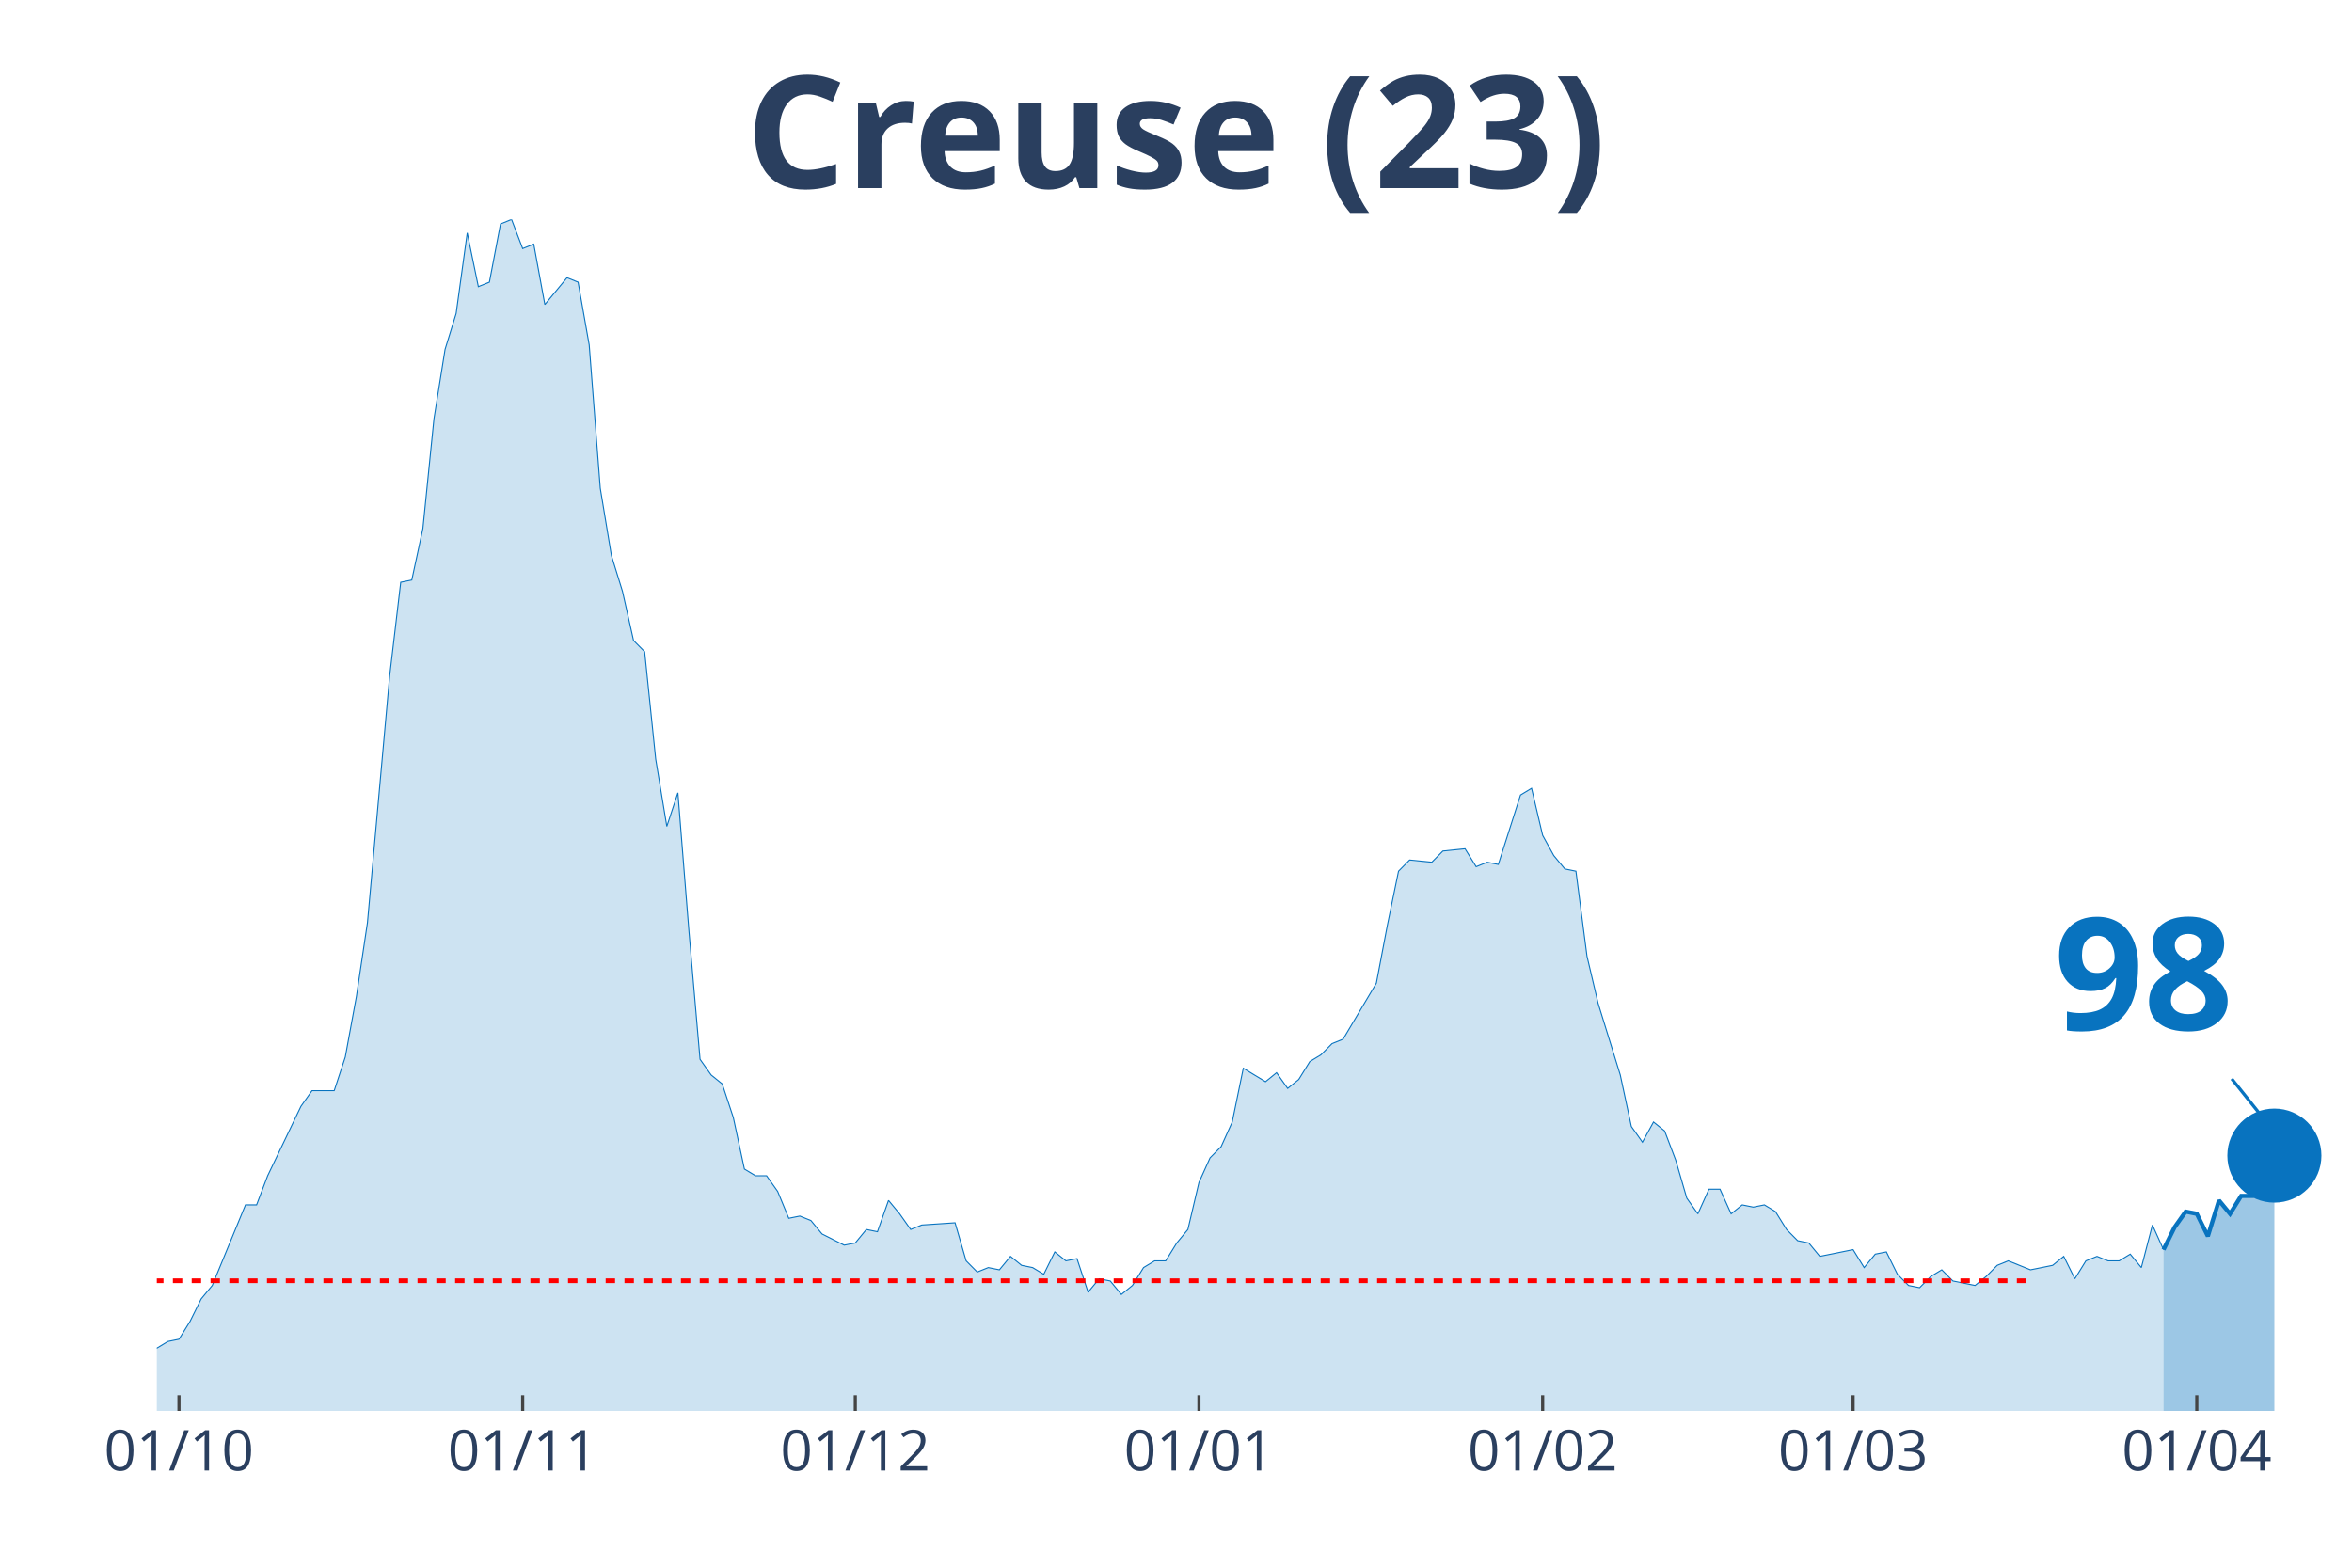
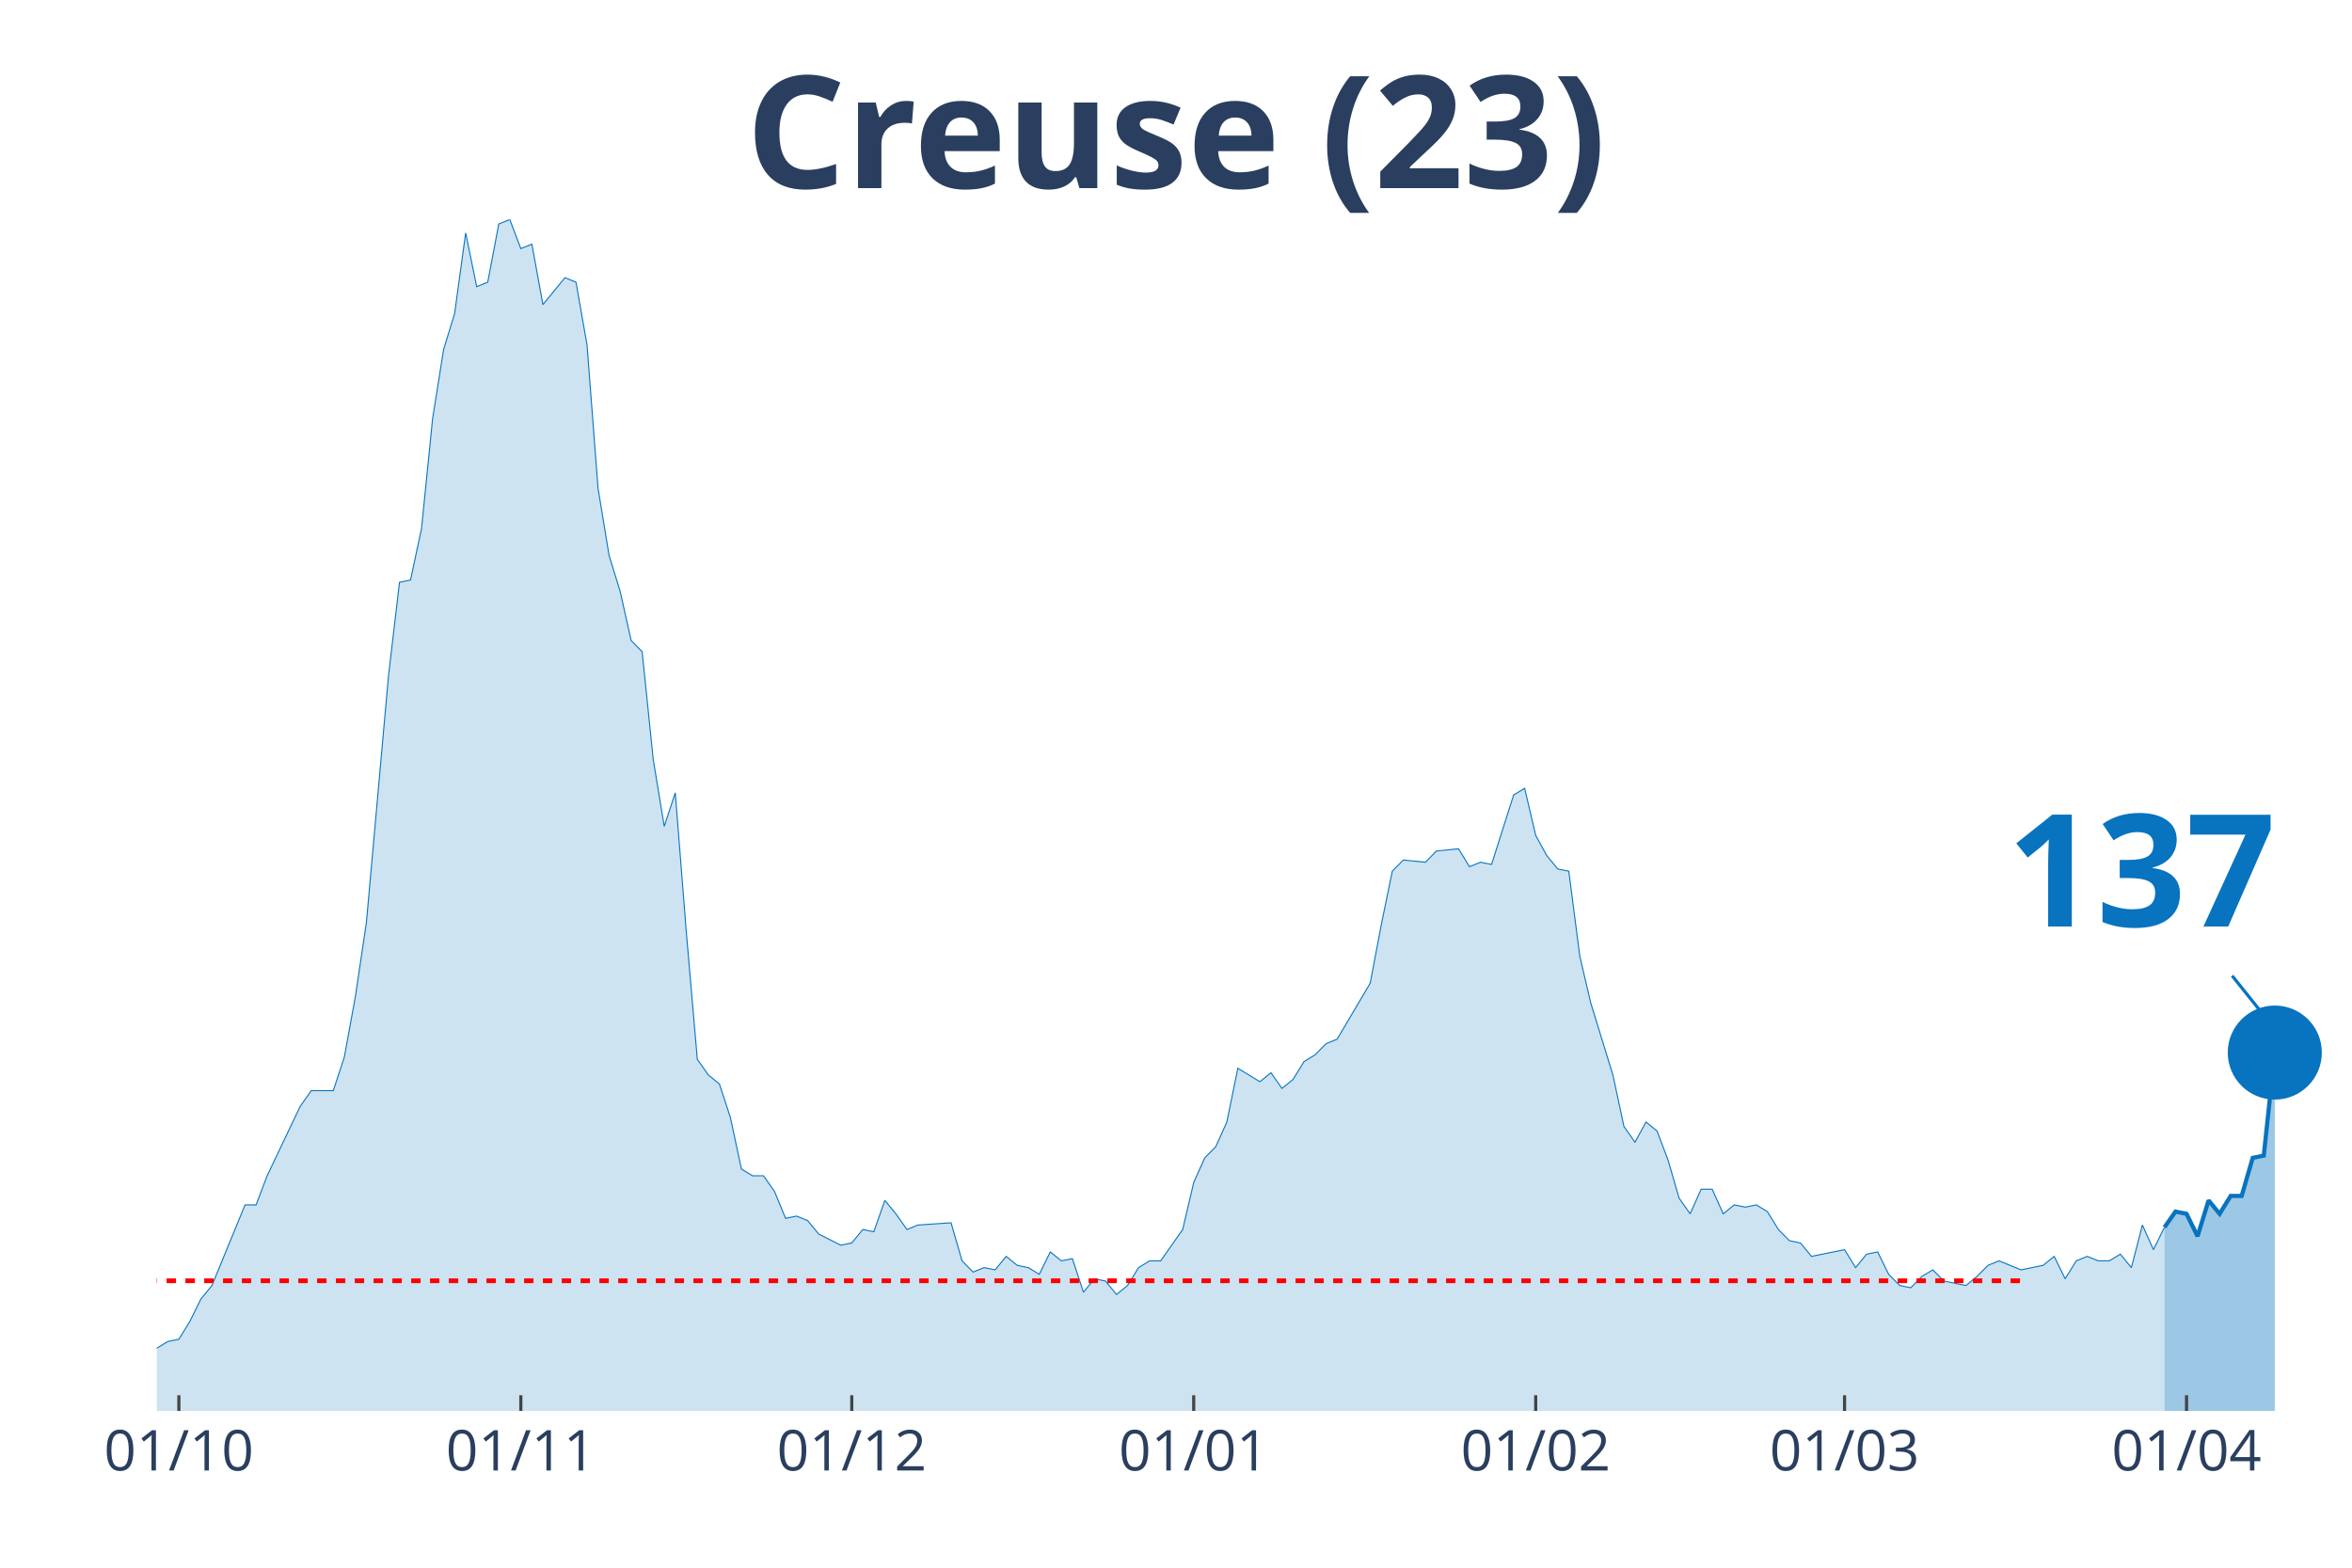
<svg xmlns="http://www.w3.org/2000/svg" class="main-svg" width="1125" height="750" style="" viewBox="0 0 750 500">
  <rect x="0" y="0" width="750" height="500" style="fill: rgb(0, 0, 0); fill-opacity: 0;" />
-   <defs id="defs-850f21">
+   <defs id="defs-f4dd1f">
    <g class="clips">
-       <clipPath id="clip850f21xyplot" class="plotclip">
+       <clipPath id="clipf4dd1fxyplot" class="plotclip">
        <rect width="700" height="380" />
      </clipPath>
-       <clipPath class="axesclip" id="clip850f21x">
+       <clipPath class="axesclip" id="clipf4dd1fx">
        <rect x="50" y="0" width="700" height="500" />
      </clipPath>
-       <clipPath class="axesclip" id="clip850f21y">
+       <clipPath class="axesclip" id="clipf4dd1fy">
        <rect x="0" y="70" width="750" height="380" />
      </clipPath>
-       <clipPath class="axesclip" id="clip850f21xy">
+       <clipPath class="axesclip" id="clipf4dd1fxy">
        <rect x="50" y="70" width="700" height="380" />
      </clipPath>
    </g>
    <g class="gradients" />
  </defs>
  <g class="bglayer">
    <rect class="bg" x="50" y="70" width="700" height="380" style="fill: rgb(0, 0, 0); fill-opacity: 0; stroke-width: 0;" />
  </g>
  <g class="layer-below">
    <g class="imagelayer" />
    <g class="shapelayer" />
  </g>
  <g class="cartesianlayer">
    <g class="subplot xy">
      <g class="layer-subplot">
        <g class="shapelayer" />
        <g class="imagelayer" />
      </g>
      <g class="gridlayer">
        <g class="x">
-           <path class="xgrid crisp" transform="translate(57.07,0)" d="M0,70v380" style="stroke: rgb(255, 255, 255); stroke-opacity: 1; stroke-width: 1px;" />
-           <path class="xgrid crisp" transform="translate(166.67,0)" d="M0,70v380" style="stroke: rgb(255, 255, 255); stroke-opacity: 1; stroke-width: 1px;" />
-           <path class="xgrid crisp" transform="translate(272.73,0)" d="M0,70v380" style="stroke: rgb(255, 255, 255); stroke-opacity: 1; stroke-width: 1px;" />
-           <path class="xgrid crisp" transform="translate(382.32,0)" d="M0,70v380" style="stroke: rgb(255, 255, 255); stroke-opacity: 1; stroke-width: 1px;" />
-           <path class="xgrid crisp" transform="translate(491.92,0)" d="M0,70v380" style="stroke: rgb(255, 255, 255); stroke-opacity: 1; stroke-width: 1px;" />
-           <path class="xgrid crisp" transform="translate(590.91,0)" d="M0,70v380" style="stroke: rgb(255, 255, 255); stroke-opacity: 1; stroke-width: 1px;" />
-           <path class="xgrid crisp" transform="translate(700.51,0)" d="M0,70v380" style="stroke: rgb(255, 255, 255); stroke-opacity: 1; stroke-width: 1px;" />
+           <path class="xgrid crisp" transform="translate(57.04,0)" d="M0,70v380" style="stroke: rgb(255, 255, 255); stroke-opacity: 1; stroke-width: 1px;" />
+           <path class="xgrid crisp" transform="translate(166.08,0)" d="M0,70v380" style="stroke: rgb(255, 255, 255); stroke-opacity: 1; stroke-width: 1px;" />
+           <path class="xgrid crisp" transform="translate(271.61,0)" d="M0,70v380" style="stroke: rgb(255, 255, 255); stroke-opacity: 1; stroke-width: 1px;" />
+           <path class="xgrid crisp" transform="translate(380.65,0)" d="M0,70v380" style="stroke: rgb(255, 255, 255); stroke-opacity: 1; stroke-width: 1px;" />
+           <path class="xgrid crisp" transform="translate(489.7,0)" d="M0,70v380" style="stroke: rgb(255, 255, 255); stroke-opacity: 1; stroke-width: 1px;" />
+           <path class="xgrid crisp" transform="translate(588.19,0)" d="M0,70v380" style="stroke: rgb(255, 255, 255); stroke-opacity: 1; stroke-width: 1px;" />
+           <path class="xgrid crisp" transform="translate(697.24,0)" d="M0,70v380" style="stroke: rgb(255, 255, 255); stroke-opacity: 1; stroke-width: 1px;" />
        </g>
        <g class="y" />
      </g>
      <g class="zerolinelayer" />
      <path class="xlines-below" />
      <path class="ylines-below" />
      <g class="overlines-below" />
      <g class="xaxislayer-below" />
      <g class="yaxislayer-below" />
      <g class="overaxes-below" />
-       <g class="plot" transform="translate(50, 70)" clip-path="url('#clip850f21xyplot')">
+       <g class="plot" transform="translate(50, 70)" clip-path="url('#clipf4dd1fxyplot')">
        <g class="scatterlayer mlayer">
-           <g class="trace scatter trace2c3f78" style="stroke-miterlimit: 2;">
+           <g class="trace scatter trace7263e0" style="stroke-miterlimit: 2;">
            <g class="fills">
              <g>
-                 <path class="js-fill" d="M639.9,380L-480.81,380L-480.81,376.43L-445.45,367.14L-441.92,368.57L-434.85,370.71L-431.31,375L-417.17,379.29L-413.64,378.57L-388.89,379.29L-385.35,379.29L-215.66,377.14L-212.12,376.43L-194.44,375.71L-190.91,375.71L-183.84,374.29L-180.3,367.86L-176.77,367.86L-173.23,362.14L-159.09,358.57L-155.56,362.14L-152.02,362.14L-148.48,368.57L-130.81,373.57L-127.27,372.14L-109.6,372.14L-106.06,375.71L-102.53,377.86L-98.99,374.29L-91.92,372.86L-88.38,368.57L-84.85,369.29L-81.31,367.86L-77.78,365.71L-74.24,367.86L-67.17,369.29L-63.64,372.86L-60.1,367.86L-56.57,368.57L-38.89,364.29L-35.35,367.86L-31.82,365.71L-28.28,368.57L-17.68,366.43L-14.14,363.57L-7.07,363.57L-3.54,360L0,360L3.54,357.86L7.07,357.14L10.61,351.43L14.14,344.29L17.68,340L24.75,322.86L28.28,314.29L31.82,314.29L35.35,305L45.96,282.86L49.49,277.86L56.57,277.86L60.1,267.14L63.64,247.86L67.17,224.29L74.24,145.71L77.78,115.71L81.31,115L84.85,98.57L88.38,63.57L91.92,41.43L95.45,30L98.99,4.29L102.53,21.43L106.06,20L109.6,1.43L113.13,0L116.67,9.29L120.2,7.86L123.74,27.14L127.27,22.86L130.81,18.57L134.34,20L137.88,40L141.41,85.71L144.95,107.14L148.48,118.57L152.02,134.29L155.56,137.86L159.09,172.14L162.63,193.57L166.16,182.86L169.7,227.14L173.23,267.86L176.77,272.86L180.3,275.71L183.84,286.43L187.37,302.86L190.91,305L194.44,305L197.98,310L201.52,318.57L205.05,317.86L208.59,319.29L212.12,323.57L219.19,327.14L222.73,326.43L226.26,322.14L229.8,322.86L233.33,312.86L236.87,317.14L240.4,322.14L243.94,320.71L254.55,320L258.08,332.14L261.62,335.71L265.15,334.29L268.69,335L272.22,330.71L275.76,333.57L279.29,334.29L282.83,336.43L286.36,329.29L289.9,332.14L293.43,331.43L296.97,342.14L300.51,337.86L304.04,338.57L307.58,342.86L311.11,340L314.65,334.29L318.18,332.14L321.72,332.14L325.25,326.43L328.79,322.14L332.32,307.14L335.86,299.29L339.39,295.71L342.93,287.86L346.46,270.71L350,272.86L353.54,275L357.07,272.14L360.61,277.14L364.14,274.29L367.68,268.57L371.21,266.43L374.75,262.86L378.28,261.43L388.89,243.57L392.42,225L395.96,207.86L399.49,204.29L406.57,205L410.1,201.43L417.17,200.71L420.71,206.43L424.24,205L427.78,205.71L434.85,183.57L438.38,181.43L441.92,196.43L445.45,202.86L448.99,207.14L452.53,207.86L456.06,235L459.6,250L466.67,272.86L470.2,289.29L473.74,294.29L477.27,287.86L480.81,290.71L484.34,300L487.88,312.14L491.41,317.14L494.95,309.29L498.48,309.29L502.02,317.14L505.56,314.29L509.09,315L512.63,314.29L516.16,316.43L519.7,322.14L523.23,325.71L526.77,326.43L530.3,330.71L533.84,330L540.91,328.57L544.44,334.29L547.98,330L551.52,329.29L555.05,336.43L558.59,340L562.12,340.71L565.66,337.14L569.19,335L572.73,338.57L579.8,340L583.33,337.14L586.87,333.57L590.4,332.14L597.47,335L601.01,334.29L604.55,333.57L608.08,330.71L611.62,337.86L615.15,332.14L618.69,330.71L622.22,332.14L625.76,332.14L629.29,330L632.83,334.29L636.36,320.71L639.9,328.57" style="fill: rgb(8, 115, 191); fill-opacity: 0.2; stroke-width: 0;" />
+                 <path class="js-fill" d="M640.2,380L-478.39,380L-478.39,376.43L-443.22,367.14L-439.7,368.57L-432.66,370.71L-429.15,375L-415.08,379.29L-411.56,378.57L-386.93,379.29L-383.42,379.29L-214.57,377.14L-211.06,376.43L-193.47,375.71L-189.95,375.71L-182.91,374.29L-179.4,367.86L-175.88,367.86L-172.36,362.14L-158.29,358.57L-154.77,362.14L-151.26,362.14L-147.74,368.57L-130.15,373.57L-126.63,372.14L-109.05,372.14L-105.53,375.71L-102.01,377.86L-98.49,374.29L-91.46,372.86L-87.94,368.57L-84.42,369.29L-80.9,367.86L-77.39,365.71L-73.87,367.86L-66.83,369.29L-63.32,372.86L-59.8,367.86L-56.28,368.57L-38.69,364.29L-35.18,367.86L-31.66,365.71L-28.14,368.57L-17.59,366.43L-14.07,363.57L-7.04,363.57L-3.52,360L0,360L3.52,357.86L7.04,357.14L10.55,351.43L14.07,344.29L17.59,340L24.62,322.86L28.14,314.29L31.66,314.29L35.18,305L45.73,282.86L49.25,277.86L56.28,277.86L59.8,267.14L63.32,247.86L66.83,224.29L73.87,145.71L77.39,115.71L80.9,115L84.42,98.57L87.94,63.57L91.46,41.43L94.97,30L98.49,4.29L102.01,21.43L105.53,20L109.05,1.43L112.56,0L116.08,9.29L119.6,7.86L123.12,27.14L126.63,22.86L130.15,18.57L133.67,20L137.19,40L140.7,85.71L144.22,107.14L147.74,118.57L151.26,134.29L154.77,137.86L158.29,172.14L161.81,193.57L165.33,182.86L168.84,227.14L172.36,267.86L175.88,272.86L179.4,275.71L182.91,286.43L186.43,302.86L189.95,305L193.47,305L196.98,310L200.5,318.57L204.02,317.86L207.54,319.29L211.06,323.57L218.09,327.14L221.61,326.43L225.13,322.14L228.64,322.86L232.16,312.86L235.68,317.14L239.2,322.14L242.71,320.71L253.27,320L256.78,332.14L260.3,335.71L263.82,334.29L267.34,335L270.85,330.71L274.37,333.57L277.89,334.29L281.41,336.43L284.92,329.29L288.44,332.14L291.96,331.43L295.48,342.14L298.99,337.86L302.51,338.57L306.03,342.86L309.55,340L313.07,334.29L316.58,332.14L320.1,332.14L327.14,322.14L330.65,307.14L334.17,299.29L337.69,295.71L341.21,287.86L344.72,270.71L351.76,275L355.28,272.14L358.79,277.14L362.31,274.29L365.83,268.57L369.35,266.43L372.86,262.86L376.38,261.43L386.93,243.57L390.45,225L393.97,207.86L397.49,204.29L404.52,205L408.04,201.43L415.08,200.71L418.59,206.43L422.11,205L425.63,205.71L432.66,183.57L436.18,181.43L439.7,196.43L443.22,202.86L446.73,207.14L450.25,207.86L453.77,235L457.29,250L464.32,272.86L467.84,289.29L471.36,294.29L474.87,287.86L478.39,290.71L481.91,300L485.43,312.14L488.94,317.14L492.46,309.29L495.98,309.29L499.5,317.14L503.02,314.29L506.53,315L510.05,314.29L513.57,316.43L517.09,322.14L520.6,325.71L524.12,326.43L527.64,330.71L531.16,330L538.19,328.57L541.71,334.29L545.23,330L548.74,329.29L552.26,336.43L555.78,340L559.3,340.71L562.81,337.14L566.33,335L569.85,338.57L576.88,340L580.4,337.14L583.92,333.57L587.44,332.14L594.47,335L597.99,334.29L601.51,333.57L605.03,330.71L608.54,337.86L612.06,332.14L615.58,330.71L619.1,332.14L622.61,332.14L626.13,330L629.65,334.29L633.17,320.71L636.68,328.57L640.2,321.43" style="fill: rgb(8, 115, 191); fill-opacity: 0.2; stroke-width: 0;" />
              </g>
            </g>
            <g class="errorbars" />
            <g class="lines">
-               <path class="js-line" d="M-480.81,376.43L-445.45,367.14L-441.92,368.57L-434.85,370.71L-431.31,375L-417.17,379.29L-413.64,378.57L-388.89,379.29L-385.35,379.29L-215.66,377.14L-212.12,376.43L-194.44,375.71L-190.91,375.71L-183.84,374.29L-180.3,367.86L-176.77,367.86L-173.23,362.14L-159.09,358.57L-155.56,362.14L-152.02,362.14L-148.48,368.57L-130.81,373.57L-127.27,372.14L-109.6,372.14L-106.06,375.71L-102.53,377.86L-98.99,374.29L-91.92,372.86L-88.38,368.57L-84.85,369.29L-81.31,367.86L-77.78,365.71L-74.24,367.86L-67.17,369.29L-63.64,372.86L-60.1,367.86L-56.57,368.57L-38.89,364.29L-35.35,367.86L-31.82,365.71L-28.28,368.57L-17.68,366.43L-14.14,363.57L-7.07,363.57L-3.54,360L0,360L3.54,357.86L7.07,357.14L10.61,351.43L14.14,344.29L17.68,340L24.75,322.86L28.28,314.29L31.82,314.29L35.35,305L45.96,282.86L49.49,277.86L56.57,277.86L60.1,267.14L63.64,247.86L67.17,224.29L74.24,145.71L77.78,115.71L81.31,115L84.85,98.57L88.38,63.57L91.92,41.43L95.45,30L98.99,4.29L102.53,21.43L106.06,20L109.6,1.43L113.13,0L116.67,9.29L120.2,7.86L123.74,27.14L127.27,22.86L130.81,18.57L134.34,20L137.88,40L141.41,85.71L144.95,107.14L148.48,118.57L152.02,134.29L155.56,137.86L159.09,172.14L162.63,193.57L166.16,182.86L169.7,227.14L173.23,267.86L176.77,272.86L180.3,275.71L183.84,286.43L187.37,302.86L190.91,305L194.44,305L197.98,310L201.52,318.57L205.05,317.86L208.59,319.29L212.12,323.57L219.19,327.14L222.73,326.43L226.26,322.14L229.8,322.86L233.33,312.86L236.87,317.14L240.4,322.14L243.94,320.71L254.55,320L258.08,332.14L261.62,335.71L265.15,334.29L268.69,335L272.22,330.71L275.76,333.57L279.29,334.29L282.83,336.43L286.36,329.29L289.9,332.14L293.43,331.43L296.97,342.14L300.51,337.86L304.04,338.57L307.58,342.86L311.11,340L314.65,334.29L318.18,332.14L321.72,332.14L325.25,326.43L328.79,322.14L332.32,307.14L335.86,299.29L339.39,295.71L342.93,287.86L346.46,270.71L350,272.86L353.54,275L357.07,272.14L360.61,277.14L364.14,274.29L367.68,268.57L371.21,266.43L374.75,262.86L378.28,261.43L388.89,243.57L392.42,225L395.96,207.86L399.49,204.29L406.57,205L410.1,201.43L417.17,200.71L420.71,206.43L424.24,205L427.78,205.71L434.85,183.57L438.38,181.43L441.92,196.43L445.45,202.86L448.99,207.14L452.53,207.86L456.06,235L459.6,250L466.67,272.86L470.2,289.29L473.74,294.29L477.27,287.86L480.81,290.71L484.34,300L487.88,312.14L491.41,317.14L494.95,309.29L498.48,309.29L502.02,317.14L505.56,314.29L509.09,315L512.63,314.29L516.16,316.43L519.7,322.14L523.23,325.71L526.77,326.43L530.3,330.71L533.84,330L540.91,328.57L544.44,334.29L547.98,330L551.52,329.29L555.05,336.43L558.59,340L562.12,340.71L565.66,337.14L569.19,335L572.73,338.57L579.8,340L583.33,337.14L586.87,333.57L590.4,332.14L597.47,335L601.01,334.29L604.55,333.57L608.08,330.71L611.62,337.86L615.15,332.14L618.69,330.71L622.22,332.14L625.76,332.14L629.29,330L632.83,334.29L636.36,320.71L639.9,328.57" style="vector-effect: non-scaling-stroke; fill: none; stroke: rgb(8, 115, 191); stroke-opacity: 1; stroke-width: 0.5px; opacity: 1;" />
+               <path class="js-line" d="M-478.39,376.43L-443.22,367.14L-439.7,368.57L-432.66,370.71L-429.15,375L-415.08,379.29L-411.56,378.57L-386.93,379.29L-383.42,379.29L-214.57,377.14L-211.06,376.43L-193.47,375.71L-189.95,375.71L-182.91,374.29L-179.4,367.86L-175.88,367.86L-172.36,362.14L-158.29,358.57L-154.77,362.14L-151.26,362.14L-147.74,368.57L-130.15,373.57L-126.63,372.14L-109.05,372.14L-105.53,375.71L-102.01,377.86L-98.49,374.29L-91.46,372.86L-87.94,368.57L-84.42,369.29L-80.9,367.86L-77.39,365.71L-73.87,367.86L-66.83,369.29L-63.32,372.86L-59.8,367.86L-56.28,368.57L-38.69,364.29L-35.18,367.86L-31.66,365.71L-28.14,368.57L-17.59,366.43L-14.07,363.57L-7.04,363.57L-3.52,360L0,360L3.52,357.86L7.04,357.14L10.55,351.43L14.07,344.29L17.59,340L24.62,322.86L28.14,314.29L31.66,314.29L35.18,305L45.73,282.86L49.25,277.86L56.28,277.86L59.8,267.14L63.32,247.86L66.83,224.29L73.87,145.71L77.39,115.71L80.9,115L84.42,98.57L87.94,63.57L91.46,41.43L94.97,30L98.49,4.29L102.01,21.43L105.53,20L109.05,1.43L112.56,0L116.08,9.29L119.6,7.86L123.12,27.14L126.63,22.86L130.15,18.57L133.67,20L137.19,40L140.7,85.71L144.22,107.14L147.74,118.57L151.26,134.29L154.77,137.86L158.29,172.14L161.81,193.57L165.33,182.86L168.84,227.14L172.36,267.86L175.88,272.86L179.4,275.71L182.91,286.43L186.43,302.86L189.95,305L193.47,305L196.98,310L200.5,318.57L204.02,317.86L207.54,319.29L211.06,323.57L218.09,327.14L221.61,326.43L225.13,322.14L228.64,322.86L232.16,312.86L235.68,317.14L239.2,322.14L242.71,320.71L253.27,320L256.78,332.14L260.3,335.71L263.82,334.29L267.34,335L270.85,330.71L274.37,333.57L277.89,334.29L281.41,336.43L284.92,329.29L288.44,332.14L291.96,331.43L295.48,342.14L298.99,337.86L302.51,338.57L306.03,342.86L309.55,340L313.07,334.29L316.58,332.14L320.1,332.14L327.14,322.14L330.65,307.14L334.17,299.29L337.69,295.71L341.21,287.86L344.72,270.71L351.76,275L355.28,272.14L358.79,277.14L362.31,274.29L365.83,268.57L369.35,266.43L372.86,262.86L376.38,261.43L386.93,243.57L390.45,225L393.97,207.86L397.49,204.29L404.52,205L408.04,201.43L415.08,200.71L418.59,206.43L422.11,205L425.63,205.71L432.66,183.57L436.18,181.43L439.7,196.43L443.22,202.86L446.73,207.14L450.25,207.86L453.77,235L457.29,250L464.32,272.86L467.84,289.29L471.36,294.29L474.87,287.86L478.39,290.71L481.91,300L485.43,312.14L488.94,317.14L492.46,309.29L495.98,309.29L499.5,317.14L503.02,314.29L506.53,315L510.05,314.29L513.57,316.43L517.09,322.14L520.6,325.71L524.12,326.43L527.64,330.71L531.16,330L538.19,328.57L541.71,334.29L545.23,330L548.74,329.29L552.26,336.43L555.78,340L559.3,340.71L562.81,337.14L566.33,335L569.85,338.57L576.88,340L580.4,337.14L583.92,333.57L587.44,332.14L594.47,335L597.99,334.29L601.51,333.57L605.03,330.71L608.54,337.86L612.06,332.14L615.58,330.71L619.1,332.14L622.61,332.14L626.13,330L629.65,334.29L633.17,320.71L636.68,328.57L640.2,321.43" style="vector-effect: non-scaling-stroke; fill: none; stroke: rgb(8, 115, 191); stroke-opacity: 1; stroke-width: 0.5px; opacity: 1;" />
            </g>
            <g class="points" />
            <g class="text" />
          </g>
-           <g class="trace scatter trace2202c2" style="stroke-miterlimit: 2;">
+           <g class="trace scatter trace16fdd0" style="stroke-miterlimit: 2;">
            <g class="fills">
              <g>
-                 <path class="js-fill" d="M675.25,380L639.9,380L639.9,328.57L643.43,321.43L646.97,316.43L650.51,317.14L654.04,324.29L657.58,312.86L661.11,317.14L664.65,311.43L668.18,311.43L671.72,299.29L675.25,298.57" style="fill: rgb(8, 115, 191); fill-opacity: 0.4; stroke-width: 0;" />
+                 <path class="js-fill" d="M675.38,380L640.2,380L640.2,321.43L643.72,316.43L647.24,317.14L650.75,324.29L654.27,312.86L657.79,317.14L661.31,311.43L664.82,311.43L668.34,299.29L671.86,298.57L675.38,265.71" style="fill: rgb(8, 115, 191); fill-opacity: 0.4; stroke-width: 0;" />
              </g>
            </g>
            <g class="errorbars" />
            <g class="lines">
-               <path class="js-line" d="M639.9,328.57L643.43,321.43L646.97,316.43L650.51,317.14L654.04,324.29L657.58,312.86L661.11,317.14L664.65,311.43L668.18,311.43L671.72,299.29L675.25,298.57" style="vector-effect: non-scaling-stroke; fill: none; stroke: rgb(8, 115, 191); stroke-opacity: 1; stroke-width: 2px; opacity: 1;" />
+               <path class="js-line" d="M640.2,321.43L643.72,316.43L647.24,317.14L650.75,324.29L654.27,312.86L657.79,317.14L661.31,311.43L664.82,311.43L668.34,299.29L671.86,298.57L675.38,265.71" style="vector-effect: non-scaling-stroke; fill: none; stroke: rgb(8, 115, 191); stroke-opacity: 1; stroke-width: 2px; opacity: 1;" />
            </g>
            <g class="points" />
            <g class="text" />
          </g>
-           <g class="trace scatter trace3ab98e" style="stroke-miterlimit: 2; opacity: 1;">
+           <g class="trace scatter trace586af2" style="stroke-miterlimit: 2; opacity: 1;">
            <g class="fills" />
            <g class="errorbars" />
            <g class="lines" />
            <g class="points">
-               <path class="point" transform="translate(675.25,298.57)" d="M15,0A15,15 0 1,1 0,-15A15,15 0 0,1 15,0Z" style="opacity: 1; stroke-width: 0px; fill: rgb(8, 115, 191); fill-opacity: 1;" />
+               <path class="point" transform="translate(675.38,265.71)" d="M15,0A15,15 0 1,1 0,-15A15,15 0 0,1 15,0Z" style="opacity: 1; stroke-width: 0px; fill: rgb(8, 115, 191); fill-opacity: 1;" />
            </g>
            <g class="text" />
          </g>
        </g>
      </g>
      <g class="overplot" />
      <path class="xlines-above crisp" style="fill: none; stroke-width: 1px; stroke: rgb(0, 0, 0); stroke-opacity: 0;" d="" />
      <path class="ylines-above crisp" style="fill: none;" d="M0,0" />
      <g class="overlines-above" />
      <g class="xaxislayer-above">
-         <path class="xtick ticks crisp" d="M0,450v-5" transform="translate(57.07,0)" style="stroke: rgb(68, 68, 68); stroke-opacity: 1; stroke-width: 1px;" />
-         <path class="xtick ticks crisp" d="M0,450v-5" transform="translate(166.67,0)" style="stroke: rgb(68, 68, 68); stroke-opacity: 1; stroke-width: 1px;" />
-         <path class="xtick ticks crisp" d="M0,450v-5" transform="translate(272.73,0)" style="stroke: rgb(68, 68, 68); stroke-opacity: 1; stroke-width: 1px;" />
-         <path class="xtick ticks crisp" d="M0,450v-5" transform="translate(382.32,0)" style="stroke: rgb(68, 68, 68); stroke-opacity: 1; stroke-width: 1px;" />
-         <path class="xtick ticks crisp" d="M0,450v-5" transform="translate(491.92,0)" style="stroke: rgb(68, 68, 68); stroke-opacity: 1; stroke-width: 1px;" />
-         <path class="xtick ticks crisp" d="M0,450v-5" transform="translate(590.91,0)" style="stroke: rgb(68, 68, 68); stroke-opacity: 1; stroke-width: 1px;" />
-         <path class="xtick ticks crisp" d="M0,450v-5" transform="translate(700.51,0)" style="stroke: rgb(68, 68, 68); stroke-opacity: 1; stroke-width: 1px;" />
+         <path class="xtick ticks crisp" d="M0,450v-5" transform="translate(57.04,0)" style="stroke: rgb(68, 68, 68); stroke-opacity: 1; stroke-width: 1px;" />
+         <path class="xtick ticks crisp" d="M0,450v-5" transform="translate(166.08,0)" style="stroke: rgb(68, 68, 68); stroke-opacity: 1; stroke-width: 1px;" />
+         <path class="xtick ticks crisp" d="M0,450v-5" transform="translate(271.61,0)" style="stroke: rgb(68, 68, 68); stroke-opacity: 1; stroke-width: 1px;" />
+         <path class="xtick ticks crisp" d="M0,450v-5" transform="translate(380.65,0)" style="stroke: rgb(68, 68, 68); stroke-opacity: 1; stroke-width: 1px;" />
+         <path class="xtick ticks crisp" d="M0,450v-5" transform="translate(489.7,0)" style="stroke: rgb(68, 68, 68); stroke-opacity: 1; stroke-width: 1px;" />
+         <path class="xtick ticks crisp" d="M0,450v-5" transform="translate(588.19,0)" style="stroke: rgb(68, 68, 68); stroke-opacity: 1; stroke-width: 1px;" />
+         <path class="xtick ticks crisp" d="M0,450v-5" transform="translate(697.24,0)" style="stroke: rgb(68, 68, 68); stroke-opacity: 1; stroke-width: 1px;" />
        <g class="xtick">
-           <text text-anchor="middle" x="0" y="469" transform="translate(57.07,0)" style="font-family: 'Open Sans', verdana, arial, sans-serif; font-size: 18px; fill: rgb(42, 63, 95); fill-opacity: 1; white-space: pre;">01/10</text>
+           <text text-anchor="middle" x="0" y="469" transform="translate(57.04,0)" style="font-family: 'Open Sans', verdana, arial, sans-serif; font-size: 18px; fill: rgb(42, 63, 95); fill-opacity: 1; white-space: pre;">01/10</text>
        </g>
        <g class="xtick">
-           <text text-anchor="middle" x="0" y="469" transform="translate(166.67,0)" style="font-family: 'Open Sans', verdana, arial, sans-serif; font-size: 18px; fill: rgb(42, 63, 95); fill-opacity: 1; white-space: pre;">01/11</text>
+           <text text-anchor="middle" x="0" y="469" transform="translate(166.08,0)" style="font-family: 'Open Sans', verdana, arial, sans-serif; font-size: 18px; fill: rgb(42, 63, 95); fill-opacity: 1; white-space: pre;">01/11</text>
        </g>
        <g class="xtick">
-           <text text-anchor="middle" x="0" y="469" transform="translate(272.73,0)" style="font-family: 'Open Sans', verdana, arial, sans-serif; font-size: 18px; fill: rgb(42, 63, 95); fill-opacity: 1; white-space: pre;">01/12</text>
+           <text text-anchor="middle" x="0" y="469" transform="translate(271.61,0)" style="font-family: 'Open Sans', verdana, arial, sans-serif; font-size: 18px; fill: rgb(42, 63, 95); fill-opacity: 1; white-space: pre;">01/12</text>
        </g>
        <g class="xtick">
-           <text text-anchor="middle" x="0" y="469" transform="translate(382.32,0)" style="font-family: 'Open Sans', verdana, arial, sans-serif; font-size: 18px; fill: rgb(42, 63, 95); fill-opacity: 1; white-space: pre;">01/01</text>
+           <text text-anchor="middle" x="0" y="469" transform="translate(380.65,0)" style="font-family: 'Open Sans', verdana, arial, sans-serif; font-size: 18px; fill: rgb(42, 63, 95); fill-opacity: 1; white-space: pre;">01/01</text>
        </g>
        <g class="xtick">
-           <text text-anchor="middle" x="0" y="469" transform="translate(491.92,0)" style="font-family: 'Open Sans', verdana, arial, sans-serif; font-size: 18px; fill: rgb(42, 63, 95); fill-opacity: 1; white-space: pre;">01/02</text>
+           <text text-anchor="middle" x="0" y="469" transform="translate(489.7,0)" style="font-family: 'Open Sans', verdana, arial, sans-serif; font-size: 18px; fill: rgb(42, 63, 95); fill-opacity: 1; white-space: pre;">01/02</text>
        </g>
        <g class="xtick">
-           <text text-anchor="middle" x="0" y="469" transform="translate(590.91,0)" style="font-family: 'Open Sans', verdana, arial, sans-serif; font-size: 18px; fill: rgb(42, 63, 95); fill-opacity: 1; white-space: pre;">01/03</text>
+           <text text-anchor="middle" x="0" y="469" transform="translate(588.19,0)" style="font-family: 'Open Sans', verdana, arial, sans-serif; font-size: 18px; fill: rgb(42, 63, 95); fill-opacity: 1; white-space: pre;">01/03</text>
        </g>
        <g class="xtick">
-           <text text-anchor="middle" x="0" y="469" transform="translate(700.51,0)" style="font-family: 'Open Sans', verdana, arial, sans-serif; font-size: 18px; fill: rgb(42, 63, 95); fill-opacity: 1; white-space: pre;">01/04</text>
+           <text text-anchor="middle" x="0" y="469" transform="translate(697.24,0)" style="font-family: 'Open Sans', verdana, arial, sans-serif; font-size: 18px; fill: rgb(42, 63, 95); fill-opacity: 1; white-space: pre;">01/04</text>
        </g>
      </g>
      <g class="yaxislayer-above" />
      <g class="overaxes-above" />
    </g>
  </g>
  <g class="polarlayer" />
  <g class="ternarylayer" />
  <g class="geolayer" />
  <g class="funnelarealayer" />
  <g class="pielayer" />
  <g class="treemaplayer" />
  <g class="sunburstlayer" />
  <g class="glimages" />
-   <defs id="topdefs-850f21">
+   <defs id="topdefs-f4dd1f">
    <g class="clips" />
  </defs>
  <g class="layer-above">
    <g class="imagelayer" />
    <g class="shapelayer">
-       <path data-index="0" fill-rule="evenodd" d="M-1936.87,408.48L647.47,408.48" clip-path="url('#clip850f21xy')" style="opacity: 1; stroke: rgb(255, 0, 0); stroke-opacity: 1; fill: rgb(0, 0, 0); fill-opacity: 0; stroke-dasharray: 3px, 3px; stroke-width: 1.5px;" />
+       <path data-index="0" fill-rule="evenodd" d="M-1926.88,408.48L644.47,408.48" clip-path="url('#clipf4dd1fxy')" style="opacity: 1; stroke: rgb(255, 0, 0); stroke-opacity: 1; fill: rgb(0, 0, 0); fill-opacity: 0; stroke-dasharray: 3px, 3px; stroke-width: 1.5px;" />
    </g>
  </g>
  <g class="infolayer">
    <g class="g-gtitle">
      <text class="gtitle" x="375" y="25" text-anchor="middle" dy="0.7em" style="font-family: 'Open Sans', verdana, arial, sans-serif; font-size: 50px; fill: rgb(42, 63, 95); opacity: 1; font-weight: normal; white-space: pre;">
        <tspan style="font-weight:bold">Creuse (23)</tspan>
      </text>
    </g>
    <g class="g-xtitle" />
    <g class="annotation" data-index="0" style="opacity: 1;">
-       <g class="annotation-text-g" transform="rotate(0,683.25,308.57)">
-         <g class="cursor-pointer" transform="translate(640, 273)">
-           <rect class="bg" x="0.5" y="0.5" width="86" height="71" style="stroke-width: 1px; stroke: rgb(0, 0, 0); stroke-opacity: 0; fill: rgb(255, 255, 255); fill-opacity: 0.6;" />
-           <text class="annotation-text" text-anchor="middle" x="43.531" y="55.5" style="font-family: 'Open Sans', verdana, arial, sans-serif; font-size: 50px; fill: rgb(8, 115, 191); fill-opacity: 1; white-space: pre;">
-             <tspan style="font-weight:bold">98 </tspan>
+       <g class="annotation-text-g" transform="rotate(0,683.38,275.71)">
+         <g class="cursor-pointer" transform="translate(625, 240)">
+           <rect class="bg" x="0.5" y="0.5" width="115" height="71" style="stroke-width: 1px; stroke: rgb(0, 0, 0); stroke-opacity: 0; fill: rgb(255, 255, 255); fill-opacity: 0.6;" />
+           <text class="annotation-text" text-anchor="middle" x="57.812" y="55.5" style="font-family: 'Open Sans', verdana, arial, sans-serif; font-size: 50px; fill: rgb(8, 115, 191); fill-opacity: 1; white-space: pre;">
+             <tspan style="font-weight:bold">137 </tspan>
          </text>
        </g>
      </g>
      <g class="annotation-arrow-g" style="opacity: 1;">
-         <path d="M711.65,344.07L723.25,358.57" style="stroke-width: 1px; stroke: rgb(8, 115, 191); stroke-opacity: 1; stroke-dasharray: 0px, 0px, 18.569px, 18.569px;" />
+         <path d="M711.78,311.21L723.38,325.71" style="stroke-width: 1px; stroke: rgb(8, 115, 191); stroke-opacity: 1; stroke-dasharray: 0px, 0px, 18.569px, 18.569px;" />
      </g>
    </g>
  </g>
</svg>
